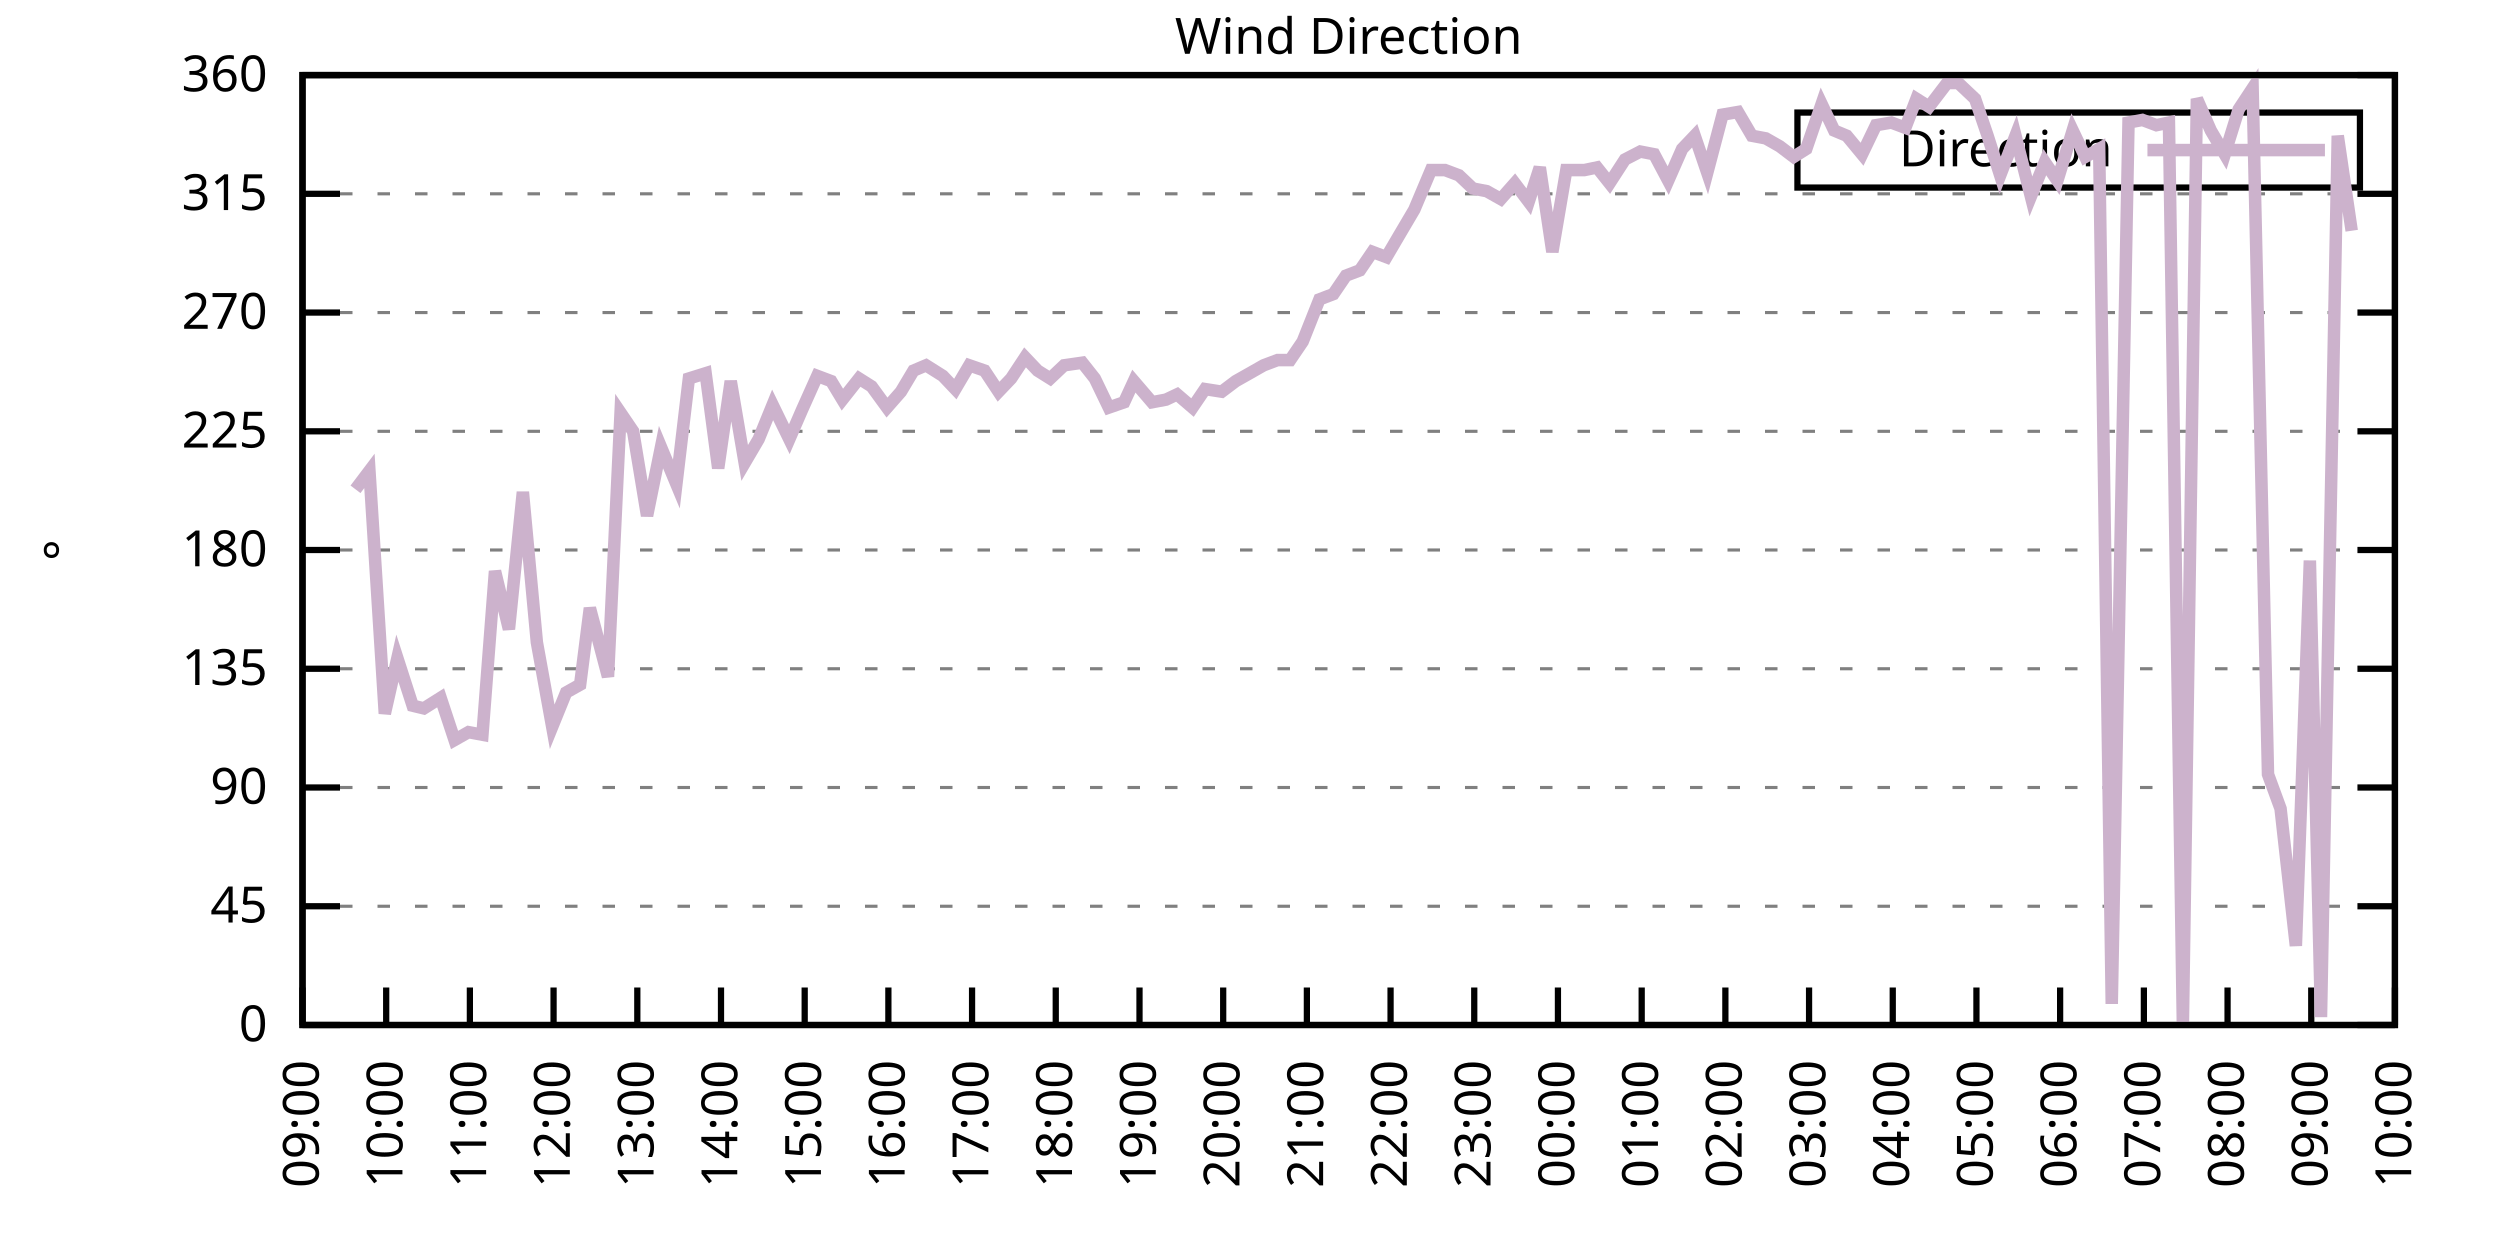
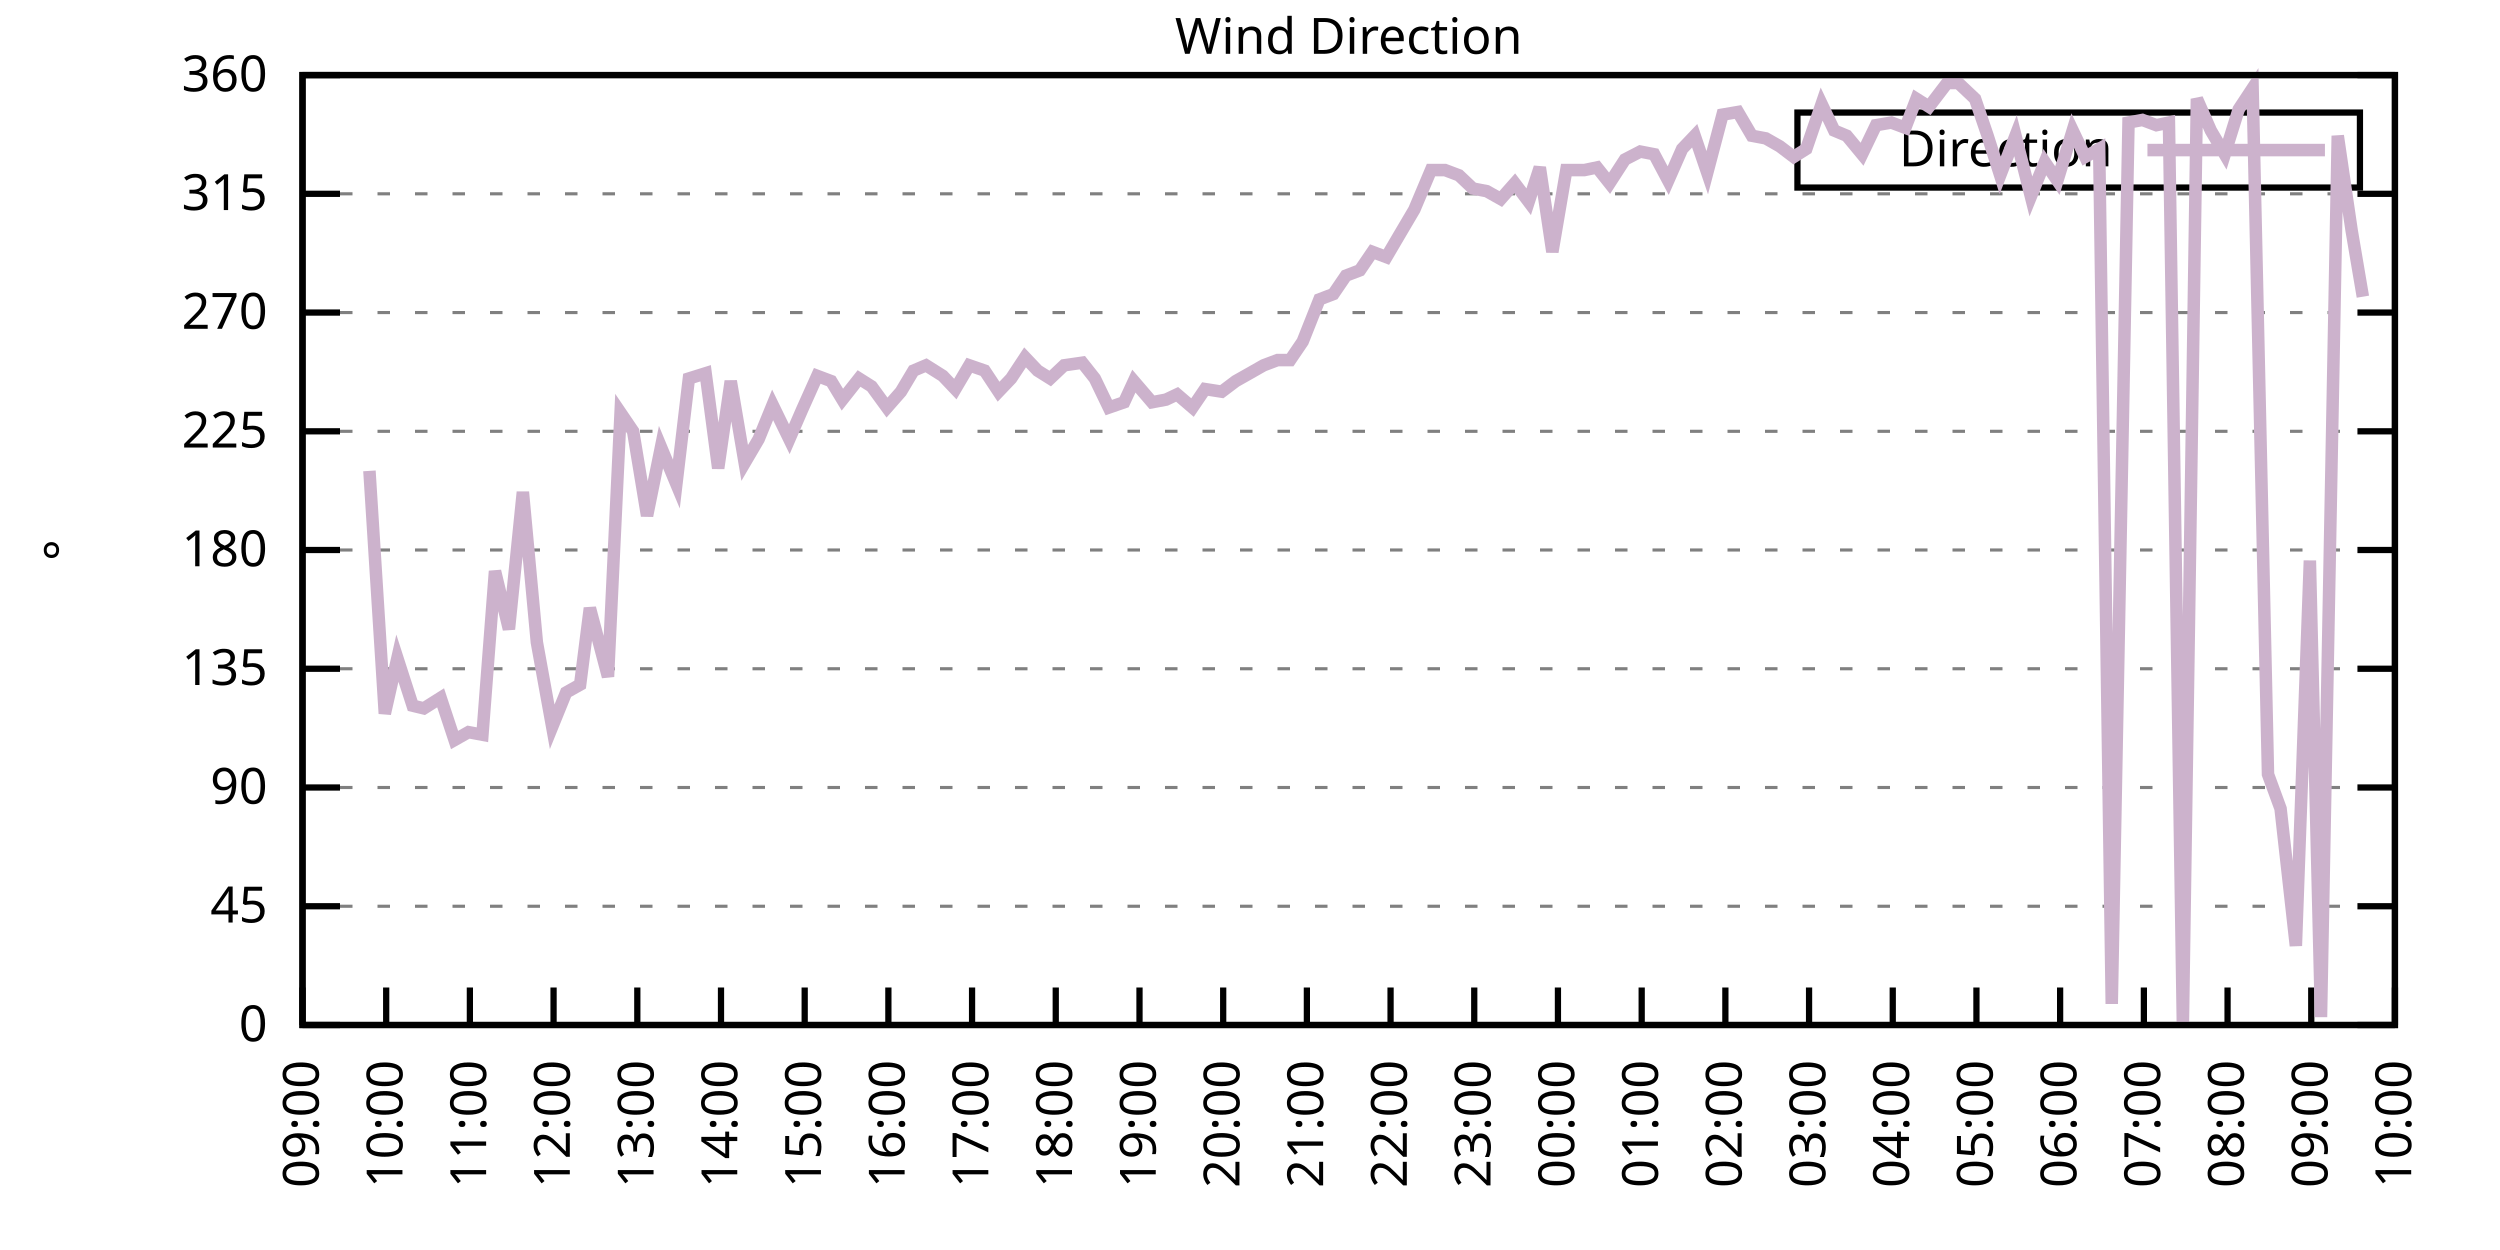
<svg xmlns="http://www.w3.org/2000/svg" xmlns:xlink="http://www.w3.org/1999/xlink" width="400" height="200" viewBox="0 0 400 200">
  <g id="gnuplot_canvas">
    <rect x="0" y="0" width="400" height="200" fill="none" />
    <defs>
      <circle id="gpDot" r="0.5" stroke-width="0.5" stroke="currentColor" />
      <path id="gpPt0" stroke-width="0.333" stroke="currentColor" d="M-1,0 h2 M0,-1 v2" />
      <path id="gpPt1" stroke-width="0.333" stroke="currentColor" d="M-1,-1 L1,1 M1,-1 L-1,1" />
      <path id="gpPt2" stroke-width="0.333" stroke="currentColor" d="M-1,0 L1,0 M0,-1 L0,1 M-1,-1 L1,1 M-1,1 L1,-1" />
      <rect id="gpPt3" stroke-width="0.333" stroke="currentColor" x="-1" y="-1" width="2" height="2" />
      <rect id="gpPt4" stroke-width="0.333" stroke="currentColor" fill="currentColor" x="-1" y="-1" width="2" height="2" />
      <circle id="gpPt5" stroke-width="0.333" stroke="currentColor" cx="0" cy="0" r="1" />
      <use xlink:href="#gpPt5" id="gpPt6" fill="currentColor" stroke="none" />
      <path id="gpPt7" stroke-width="0.333" stroke="currentColor" d="M0,-1.33 L-1.33,0.67 L1.33,0.67 z" />
      <use xlink:href="#gpPt7" id="gpPt8" fill="currentColor" stroke="none" />
      <use xlink:href="#gpPt7" id="gpPt9" stroke="currentColor" transform="rotate(180)" />
      <use xlink:href="#gpPt9" id="gpPt10" fill="currentColor" stroke="none" />
      <use xlink:href="#gpPt3" id="gpPt11" stroke="currentColor" transform="rotate(45)" />
      <use xlink:href="#gpPt11" id="gpPt12" fill="currentColor" stroke="none" />
      <path id="gpPt13" stroke-width="0.333" stroke="currentColor" d="M0,1.330 L1.265,0.411 L0.782,-1.067 L-0.782,-1.076 L-1.265,0.411 z" />
      <use xlink:href="#gpPt13" id="gpPt14" fill="currentColor" stroke="none" />
      <filter id="textbox" filterUnits="objectBoundingBox" x="0" y="0" height="1" width="1">
        <feFlood flood-color="white" flood-opacity="1" result="bgnd" />
        <feComposite in="SourceGraphic" in2="bgnd" operator="atop" />
      </filter>
      <filter id="greybox" filterUnits="objectBoundingBox" x="0" y="0" height="1" width="1">
        <feFlood flood-color="lightgrey" flood-opacity="1" result="grey" />
        <feComposite in="SourceGraphic" in2="grey" operator="atop" />
      </filter>
    </defs>
    <g fill="none" color="white" stroke="currentColor" stroke-width="1.00" stroke-linecap="butt" stroke-linejoin="miter">
</g>
    <g fill="none" color="black" stroke="currentColor" stroke-width="1.00" stroke-linecap="butt" stroke-linejoin="miter">
      <g stroke="none" shape-rendering="crispEdges">
        <polygon fill="rgb(255, 255, 255)" points="48.40,164.00 383.18,164.00 383.18,12.02 48.40,12.02 " />
      </g>
    </g>
    <g fill="none" color="black" stroke="currentColor" stroke-width="1.00" stroke-linecap="butt" stroke-linejoin="miter">
</g>
    <g fill="none" color="black" stroke="black" stroke-width="0.50" stroke-linecap="butt" stroke-linejoin="miter">
</g>
    <g fill="none" color="gray" stroke="currentColor" stroke-width="0.50" stroke-linecap="butt" stroke-linejoin="miter">
      <path stroke="gray" stroke-dasharray="2,4" class="gridline" d="M48.40,164.00 L383.19,164.00  " />
    </g>
    <g fill="none" color="gray" stroke="gray" stroke-width="1.00" stroke-linecap="butt" stroke-linejoin="miter">
</g>
    <g fill="none" color="black" stroke="currentColor" stroke-width="1.00" stroke-linecap="butt" stroke-linejoin="miter">
      <path stroke="black" d="M48.40,164.00 L54.40,164.00 M383.19,164.00 L377.19,164.00  " />
      <g transform="translate(42.80,166.60)" stroke="none" fill="black" font-family="Sans" font-size="8.00" text-anchor="end">
        <text>
          <tspan font-family="Sans"> 0</tspan>
        </text>
      </g>
    </g>
    <g fill="none" color="black" stroke="currentColor" stroke-width="1.00" stroke-linecap="butt" stroke-linejoin="miter">
</g>
    <g fill="none" color="black" stroke="black" stroke-width="0.50" stroke-linecap="butt" stroke-linejoin="miter">
</g>
    <g fill="none" color="gray" stroke="currentColor" stroke-width="0.50" stroke-linecap="butt" stroke-linejoin="miter">
      <path stroke="gray" stroke-dasharray="2,4" class="gridline" d="M48.40,145.00 L383.19,145.00  " />
    </g>
    <g fill="none" color="gray" stroke="gray" stroke-width="1.00" stroke-linecap="butt" stroke-linejoin="miter">
</g>
    <g fill="none" color="black" stroke="currentColor" stroke-width="1.00" stroke-linecap="butt" stroke-linejoin="miter">
      <path stroke="black" d="M48.40,145.00 L54.40,145.00 M383.19,145.00 L377.19,145.00  " />
      <g transform="translate(42.80,147.60)" stroke="none" fill="black" font-family="Sans" font-size="8.00" text-anchor="end">
        <text>
          <tspan font-family="Sans"> 45</tspan>
        </text>
      </g>
    </g>
    <g fill="none" color="black" stroke="currentColor" stroke-width="1.00" stroke-linecap="butt" stroke-linejoin="miter">
</g>
    <g fill="none" color="black" stroke="black" stroke-width="0.50" stroke-linecap="butt" stroke-linejoin="miter">
</g>
    <g fill="none" color="gray" stroke="currentColor" stroke-width="0.50" stroke-linecap="butt" stroke-linejoin="miter">
      <path stroke="gray" stroke-dasharray="2,4" class="gridline" d="M48.40,126.00 L383.19,126.00  " />
    </g>
    <g fill="none" color="gray" stroke="gray" stroke-width="1.00" stroke-linecap="butt" stroke-linejoin="miter">
</g>
    <g fill="none" color="black" stroke="currentColor" stroke-width="1.00" stroke-linecap="butt" stroke-linejoin="miter">
      <path stroke="black" d="M48.40,126.00 L54.40,126.00 M383.19,126.00 L377.19,126.00  " />
      <g transform="translate(42.80,128.60)" stroke="none" fill="black" font-family="Sans" font-size="8.00" text-anchor="end">
        <text>
          <tspan font-family="Sans"> 90</tspan>
        </text>
      </g>
    </g>
    <g fill="none" color="black" stroke="currentColor" stroke-width="1.00" stroke-linecap="butt" stroke-linejoin="miter">
</g>
    <g fill="none" color="black" stroke="black" stroke-width="0.50" stroke-linecap="butt" stroke-linejoin="miter">
</g>
    <g fill="none" color="gray" stroke="currentColor" stroke-width="0.50" stroke-linecap="butt" stroke-linejoin="miter">
      <path stroke="gray" stroke-dasharray="2,4" class="gridline" d="M48.40,107.00 L383.19,107.00  " />
    </g>
    <g fill="none" color="gray" stroke="gray" stroke-width="1.00" stroke-linecap="butt" stroke-linejoin="miter">
</g>
    <g fill="none" color="black" stroke="currentColor" stroke-width="1.00" stroke-linecap="butt" stroke-linejoin="miter">
      <path stroke="black" d="M48.40,107.00 L54.40,107.00 M383.19,107.00 L377.19,107.00  " />
      <g transform="translate(42.80,109.60)" stroke="none" fill="black" font-family="Sans" font-size="8.00" text-anchor="end">
        <text>
          <tspan font-family="Sans"> 135</tspan>
        </text>
      </g>
    </g>
    <g fill="none" color="black" stroke="currentColor" stroke-width="1.00" stroke-linecap="butt" stroke-linejoin="miter">
</g>
    <g fill="none" color="black" stroke="black" stroke-width="0.50" stroke-linecap="butt" stroke-linejoin="miter">
</g>
    <g fill="none" color="gray" stroke="currentColor" stroke-width="0.50" stroke-linecap="butt" stroke-linejoin="miter">
      <path stroke="gray" stroke-dasharray="2,4" class="gridline" d="M48.40,88.00 L383.19,88.00  " />
    </g>
    <g fill="none" color="gray" stroke="gray" stroke-width="1.00" stroke-linecap="butt" stroke-linejoin="miter">
</g>
    <g fill="none" color="black" stroke="currentColor" stroke-width="1.00" stroke-linecap="butt" stroke-linejoin="miter">
      <path stroke="black" d="M48.40,88.00 L54.40,88.00 M383.19,88.00 L377.19,88.00  " />
      <g transform="translate(42.80,90.60)" stroke="none" fill="black" font-family="Sans" font-size="8.00" text-anchor="end">
        <text>
          <tspan font-family="Sans"> 180</tspan>
        </text>
      </g>
    </g>
    <g fill="none" color="black" stroke="currentColor" stroke-width="1.00" stroke-linecap="butt" stroke-linejoin="miter">
</g>
    <g fill="none" color="black" stroke="black" stroke-width="0.50" stroke-linecap="butt" stroke-linejoin="miter">
</g>
    <g fill="none" color="gray" stroke="currentColor" stroke-width="0.50" stroke-linecap="butt" stroke-linejoin="miter">
      <path stroke="gray" stroke-dasharray="2,4" class="gridline" d="M48.40,69.01 L383.19,69.01  " />
    </g>
    <g fill="none" color="gray" stroke="gray" stroke-width="1.00" stroke-linecap="butt" stroke-linejoin="miter">
</g>
    <g fill="none" color="black" stroke="currentColor" stroke-width="1.00" stroke-linecap="butt" stroke-linejoin="miter">
      <path stroke="black" d="M48.40,69.01 L54.40,69.01 M383.19,69.01 L377.19,69.01  " />
      <g transform="translate(42.80,71.61)" stroke="none" fill="black" font-family="Sans" font-size="8.00" text-anchor="end">
        <text>
          <tspan font-family="Sans"> 225</tspan>
        </text>
      </g>
    </g>
    <g fill="none" color="black" stroke="currentColor" stroke-width="1.00" stroke-linecap="butt" stroke-linejoin="miter">
</g>
    <g fill="none" color="black" stroke="black" stroke-width="0.50" stroke-linecap="butt" stroke-linejoin="miter">
</g>
    <g fill="none" color="gray" stroke="currentColor" stroke-width="0.50" stroke-linecap="butt" stroke-linejoin="miter">
      <path stroke="gray" stroke-dasharray="2,4" class="gridline" d="M48.40,50.01 L383.19,50.01  " />
    </g>
    <g fill="none" color="gray" stroke="gray" stroke-width="1.00" stroke-linecap="butt" stroke-linejoin="miter">
</g>
    <g fill="none" color="black" stroke="currentColor" stroke-width="1.00" stroke-linecap="butt" stroke-linejoin="miter">
      <path stroke="black" d="M48.40,50.01 L54.40,50.01 M383.19,50.01 L377.19,50.01  " />
      <g transform="translate(42.80,52.61)" stroke="none" fill="black" font-family="Sans" font-size="8.00" text-anchor="end">
        <text>
          <tspan font-family="Sans"> 270</tspan>
        </text>
      </g>
    </g>
    <g fill="none" color="black" stroke="currentColor" stroke-width="1.00" stroke-linecap="butt" stroke-linejoin="miter">
</g>
    <g fill="none" color="black" stroke="black" stroke-width="0.50" stroke-linecap="butt" stroke-linejoin="miter">
</g>
    <g fill="none" color="gray" stroke="currentColor" stroke-width="0.50" stroke-linecap="butt" stroke-linejoin="miter">
      <path stroke="gray" stroke-dasharray="2,4" class="gridline" d="M48.40,31.01 L383.19,31.01  " />
    </g>
    <g fill="none" color="gray" stroke="gray" stroke-width="1.00" stroke-linecap="butt" stroke-linejoin="miter">
</g>
    <g fill="none" color="black" stroke="currentColor" stroke-width="1.00" stroke-linecap="butt" stroke-linejoin="miter">
      <path stroke="black" d="M48.40,31.01 L54.40,31.01 M383.19,31.01 L377.19,31.01  " />
      <g transform="translate(42.80,33.61)" stroke="none" fill="black" font-family="Sans" font-size="8.00" text-anchor="end">
        <text>
          <tspan font-family="Sans"> 315</tspan>
        </text>
      </g>
    </g>
    <g fill="none" color="black" stroke="currentColor" stroke-width="1.00" stroke-linecap="butt" stroke-linejoin="miter">
</g>
    <g fill="none" color="black" stroke="black" stroke-width="0.50" stroke-linecap="butt" stroke-linejoin="miter">
</g>
    <g fill="none" color="gray" stroke="currentColor" stroke-width="0.50" stroke-linecap="butt" stroke-linejoin="miter">
      <path stroke="gray" stroke-dasharray="2,4" class="gridline" d="M48.40,12.01 L383.19,12.01  " />
    </g>
    <g fill="none" color="gray" stroke="gray" stroke-width="1.00" stroke-linecap="butt" stroke-linejoin="miter">
</g>
    <g fill="none" color="black" stroke="currentColor" stroke-width="1.00" stroke-linecap="butt" stroke-linejoin="miter">
      <path stroke="black" d="M48.40,12.01 L54.40,12.01 M383.19,12.01 L377.19,12.01  " />
      <g transform="translate(42.80,14.61)" stroke="none" fill="black" font-family="Sans" font-size="8.00" text-anchor="end">
        <text>
          <tspan font-family="Sans"> 360</tspan>
        </text>
      </g>
    </g>
    <g fill="none" color="black" stroke="currentColor" stroke-width="1.00" stroke-linecap="butt" stroke-linejoin="miter">
      <path stroke="black" d="M48.40,164.00 L48.40,158.00  " />
      <g transform="translate(51.00,169.60) rotate(270.00)" stroke="none" fill="black" font-family="Sans" font-size="8.00" text-anchor="end">
        <text>
          <tspan font-family="Sans">09:00</tspan>
        </text>
      </g>
    </g>
    <g fill="none" color="black" stroke="currentColor" stroke-width="1.00" stroke-linecap="butt" stroke-linejoin="miter">
      <path stroke="black" d="M61.79,164.00 L61.79,158.00  " />
      <g transform="translate(64.39,169.60) rotate(270.00)" stroke="none" fill="black" font-family="Sans" font-size="8.00" text-anchor="end">
        <text>
          <tspan font-family="Sans">10:00</tspan>
        </text>
      </g>
    </g>
    <g fill="none" color="black" stroke="currentColor" stroke-width="1.00" stroke-linecap="butt" stroke-linejoin="miter">
      <path stroke="black" d="M75.18,164.00 L75.18,158.00  " />
      <g transform="translate(77.78,169.60) rotate(270.00)" stroke="none" fill="black" font-family="Sans" font-size="8.00" text-anchor="end">
        <text>
          <tspan font-family="Sans">11:00</tspan>
        </text>
      </g>
    </g>
    <g fill="none" color="black" stroke="currentColor" stroke-width="1.00" stroke-linecap="butt" stroke-linejoin="miter">
      <path stroke="black" d="M88.57,164.00 L88.57,158.00  " />
      <g transform="translate(91.17,169.60) rotate(270.00)" stroke="none" fill="black" font-family="Sans" font-size="8.00" text-anchor="end">
        <text>
          <tspan font-family="Sans">12:00</tspan>
        </text>
      </g>
    </g>
    <g fill="none" color="black" stroke="currentColor" stroke-width="1.00" stroke-linecap="butt" stroke-linejoin="miter">
      <path stroke="black" d="M101.97,164.00 L101.97,158.00  " />
      <g transform="translate(104.57,169.60) rotate(270.00)" stroke="none" fill="black" font-family="Sans" font-size="8.00" text-anchor="end">
        <text>
          <tspan font-family="Sans">13:00</tspan>
        </text>
      </g>
    </g>
    <g fill="none" color="black" stroke="currentColor" stroke-width="1.00" stroke-linecap="butt" stroke-linejoin="miter">
      <path stroke="black" d="M115.36,164.00 L115.36,158.00  " />
      <g transform="translate(117.96,169.60) rotate(270.00)" stroke="none" fill="black" font-family="Sans" font-size="8.00" text-anchor="end">
        <text>
          <tspan font-family="Sans">14:00</tspan>
        </text>
      </g>
    </g>
    <g fill="none" color="black" stroke="currentColor" stroke-width="1.00" stroke-linecap="butt" stroke-linejoin="miter">
      <path stroke="black" d="M128.75,164.00 L128.75,158.00  " />
      <g transform="translate(131.35,169.60) rotate(270.00)" stroke="none" fill="black" font-family="Sans" font-size="8.00" text-anchor="end">
        <text>
          <tspan font-family="Sans">15:00</tspan>
        </text>
      </g>
    </g>
    <g fill="none" color="black" stroke="currentColor" stroke-width="1.00" stroke-linecap="butt" stroke-linejoin="miter">
      <path stroke="black" d="M142.14,164.00 L142.14,158.00  " />
      <g transform="translate(144.74,169.60) rotate(270.00)" stroke="none" fill="black" font-family="Sans" font-size="8.00" text-anchor="end">
        <text>
          <tspan font-family="Sans">16:00</tspan>
        </text>
      </g>
    </g>
    <g fill="none" color="black" stroke="currentColor" stroke-width="1.00" stroke-linecap="butt" stroke-linejoin="miter">
      <path stroke="black" d="M155.53,164.00 L155.53,158.00  " />
      <g transform="translate(158.13,169.60) rotate(270.00)" stroke="none" fill="black" font-family="Sans" font-size="8.00" text-anchor="end">
        <text>
          <tspan font-family="Sans">17:00</tspan>
        </text>
      </g>
    </g>
    <g fill="none" color="black" stroke="currentColor" stroke-width="1.00" stroke-linecap="butt" stroke-linejoin="miter">
      <path stroke="black" d="M168.92,164.00 L168.92,158.00  " />
      <g transform="translate(171.52,169.60) rotate(270.00)" stroke="none" fill="black" font-family="Sans" font-size="8.00" text-anchor="end">
        <text>
          <tspan font-family="Sans">18:00</tspan>
        </text>
      </g>
    </g>
    <g fill="none" color="black" stroke="currentColor" stroke-width="1.00" stroke-linecap="butt" stroke-linejoin="miter">
      <path stroke="black" d="M182.32,164.00 L182.32,158.00  " />
      <g transform="translate(184.92,169.60) rotate(270.00)" stroke="none" fill="black" font-family="Sans" font-size="8.00" text-anchor="end">
        <text>
          <tspan font-family="Sans">19:00</tspan>
        </text>
      </g>
    </g>
    <g fill="none" color="black" stroke="currentColor" stroke-width="1.00" stroke-linecap="butt" stroke-linejoin="miter">
      <path stroke="black" d="M195.71,164.00 L195.71,158.00  " />
      <g transform="translate(198.31,169.60) rotate(270.00)" stroke="none" fill="black" font-family="Sans" font-size="8.00" text-anchor="end">
        <text>
          <tspan font-family="Sans">20:00</tspan>
        </text>
      </g>
    </g>
    <g fill="none" color="black" stroke="currentColor" stroke-width="1.00" stroke-linecap="butt" stroke-linejoin="miter">
      <path stroke="black" d="M209.10,164.00 L209.10,158.00  " />
      <g transform="translate(211.70,169.60) rotate(270.00)" stroke="none" fill="black" font-family="Sans" font-size="8.00" text-anchor="end">
        <text>
          <tspan font-family="Sans">21:00</tspan>
        </text>
      </g>
    </g>
    <g fill="none" color="black" stroke="currentColor" stroke-width="1.00" stroke-linecap="butt" stroke-linejoin="miter">
      <path stroke="black" d="M222.49,164.00 L222.49,158.00  " />
      <g transform="translate(225.09,169.60) rotate(270.00)" stroke="none" fill="black" font-family="Sans" font-size="8.00" text-anchor="end">
        <text>
          <tspan font-family="Sans">22:00</tspan>
        </text>
      </g>
    </g>
    <g fill="none" color="black" stroke="currentColor" stroke-width="1.00" stroke-linecap="butt" stroke-linejoin="miter">
      <path stroke="black" d="M235.88,164.00 L235.88,158.00  " />
      <g transform="translate(238.48,169.60) rotate(270.00)" stroke="none" fill="black" font-family="Sans" font-size="8.00" text-anchor="end">
        <text>
          <tspan font-family="Sans">23:00</tspan>
        </text>
      </g>
    </g>
    <g fill="none" color="black" stroke="currentColor" stroke-width="1.00" stroke-linecap="butt" stroke-linejoin="miter">
      <path stroke="black" d="M249.27,164.00 L249.27,158.00  " />
      <g transform="translate(251.87,169.60) rotate(270.00)" stroke="none" fill="black" font-family="Sans" font-size="8.00" text-anchor="end">
        <text>
          <tspan font-family="Sans">00:00</tspan>
        </text>
      </g>
    </g>
    <g fill="none" color="black" stroke="currentColor" stroke-width="1.00" stroke-linecap="butt" stroke-linejoin="miter">
      <path stroke="black" d="M262.67,164.00 L262.67,158.00  " />
      <g transform="translate(265.27,169.60) rotate(270.00)" stroke="none" fill="black" font-family="Sans" font-size="8.00" text-anchor="end">
        <text>
          <tspan font-family="Sans">01:00</tspan>
        </text>
      </g>
    </g>
    <g fill="none" color="black" stroke="currentColor" stroke-width="1.00" stroke-linecap="butt" stroke-linejoin="miter">
      <path stroke="black" d="M276.06,164.00 L276.06,158.00  " />
      <g transform="translate(278.66,169.60) rotate(270.00)" stroke="none" fill="black" font-family="Sans" font-size="8.00" text-anchor="end">
        <text>
          <tspan font-family="Sans">02:00</tspan>
        </text>
      </g>
    </g>
    <g fill="none" color="black" stroke="currentColor" stroke-width="1.00" stroke-linecap="butt" stroke-linejoin="miter">
      <path stroke="black" d="M289.45,164.00 L289.45,158.00  " />
      <g transform="translate(292.05,169.60) rotate(270.00)" stroke="none" fill="black" font-family="Sans" font-size="8.00" text-anchor="end">
        <text>
          <tspan font-family="Sans">03:00</tspan>
        </text>
      </g>
    </g>
    <g fill="none" color="black" stroke="currentColor" stroke-width="1.00" stroke-linecap="butt" stroke-linejoin="miter">
      <path stroke="black" d="M302.84,164.00 L302.84,158.00  " />
      <g transform="translate(305.44,169.60) rotate(270.00)" stroke="none" fill="black" font-family="Sans" font-size="8.00" text-anchor="end">
        <text>
          <tspan font-family="Sans">04:00</tspan>
        </text>
      </g>
    </g>
    <g fill="none" color="black" stroke="currentColor" stroke-width="1.00" stroke-linecap="butt" stroke-linejoin="miter">
      <path stroke="black" d="M316.23,164.00 L316.23,158.00  " />
      <g transform="translate(318.83,169.60) rotate(270.00)" stroke="none" fill="black" font-family="Sans" font-size="8.00" text-anchor="end">
        <text>
          <tspan font-family="Sans">05:00</tspan>
        </text>
      </g>
    </g>
    <g fill="none" color="black" stroke="currentColor" stroke-width="1.00" stroke-linecap="butt" stroke-linejoin="miter">
      <path stroke="black" d="M329.62,164.00 L329.62,158.00  " />
      <g transform="translate(332.22,169.60) rotate(270.00)" stroke="none" fill="black" font-family="Sans" font-size="8.00" text-anchor="end">
        <text>
          <tspan font-family="Sans">06:00</tspan>
        </text>
      </g>
    </g>
    <g fill="none" color="black" stroke="currentColor" stroke-width="1.00" stroke-linecap="butt" stroke-linejoin="miter">
      <path stroke="black" d="M343.02,164.00 L343.02,158.00  " />
      <g transform="translate(345.62,169.60) rotate(270.00)" stroke="none" fill="black" font-family="Sans" font-size="8.00" text-anchor="end">
        <text>
          <tspan font-family="Sans">07:00</tspan>
        </text>
      </g>
    </g>
    <g fill="none" color="black" stroke="currentColor" stroke-width="1.00" stroke-linecap="butt" stroke-linejoin="miter">
      <path stroke="black" d="M356.41,164.00 L356.41,158.00  " />
      <g transform="translate(359.01,169.60) rotate(270.00)" stroke="none" fill="black" font-family="Sans" font-size="8.00" text-anchor="end">
        <text>
          <tspan font-family="Sans">08:00</tspan>
        </text>
      </g>
    </g>
    <g fill="none" color="black" stroke="currentColor" stroke-width="1.00" stroke-linecap="butt" stroke-linejoin="miter">
      <path stroke="black" d="M369.80,164.00 L369.80,158.00  " />
      <g transform="translate(372.40,169.60) rotate(270.00)" stroke="none" fill="black" font-family="Sans" font-size="8.00" text-anchor="end">
        <text>
          <tspan font-family="Sans">09:00</tspan>
        </text>
      </g>
    </g>
    <g fill="none" color="black" stroke="currentColor" stroke-width="1.00" stroke-linecap="butt" stroke-linejoin="miter">
      <path stroke="black" d="M383.19,164.00 L383.19,158.00  " />
      <g transform="translate(385.79,169.60) rotate(270.00)" stroke="none" fill="black" font-family="Sans" font-size="8.00" text-anchor="end">
        <text>
          <tspan font-family="Sans">10:00</tspan>
        </text>
      </g>
    </g>
    <g fill="none" color="black" stroke="currentColor" stroke-width="1.00" stroke-linecap="butt" stroke-linejoin="miter">
</g>
    <g fill="none" color="black" stroke="currentColor" stroke-width="1.00" stroke-linecap="butt" stroke-linejoin="miter">
      <path stroke="black" d="M48.40,12.01 L48.40,164.00 L383.19,164.00 L383.19,12.01 L48.40,12.01 Z  " />
    </g>
    <g fill="none" color="black" stroke="currentColor" stroke-width="1.00" stroke-linecap="butt" stroke-linejoin="miter">
</g>
    <g fill="none" color="black" stroke="currentColor" stroke-width="1.00" stroke-linecap="butt" stroke-linejoin="miter">
      <path stroke="black" d="M287.59,30.01 L287.59,18.01 L377.59,18.01 L377.59,30.01 L287.59,30.01 Z  " />
    </g>
    <g id="Wind_direction_plot_1">
      <g fill="none" color="white" stroke="black" stroke-width="2.00" stroke-linecap="butt" stroke-linejoin="miter">
</g>
      <g fill="none" color="black" stroke="currentColor" stroke-width="2.00" stroke-linecap="butt" stroke-linejoin="miter">
        <g transform="translate(337.99,26.61)" stroke="none" fill="black" font-family="Sans" font-size="8.00" text-anchor="end">
          <text>
            <tspan font-family="Sans">Direction</tspan>
          </text>
        </g>
      </g>
      <g fill="none" color="black" stroke="currentColor" stroke-width="2.00" stroke-linecap="butt" stroke-linejoin="miter">
-         <path stroke="rgb(204, 178, 204)" d="M343.59,24.01 L371.99,24.01 M56.88,78.29 L59.11,75.34 L61.57,114.18 L63.58,105.31 L66.03,112.91 L67.82,113.34   L70.50,111.65 L72.73,118.40 L74.96,117.14 L77.19,117.56 L79.20,91.38 L81.43,100.67 L83.66,78.72 L85.90,102.78   L88.35,116.29 L90.58,110.80 L92.82,109.54 L94.38,97.29 L97.28,108.27 L99.29,66.05 L101.30,69.01 L103.53,82.52   L105.76,71.54 L108.22,77.45 L110.22,60.56 L112.90,59.72 L114.91,74.92 L116.92,60.98 L119.15,74.07 L121.38,70.27   L123.62,64.78 L126.29,70.27 L128.30,65.63 L130.76,60.14 L132.99,60.98 L134.78,63.94 L137.45,60.56 L139.46,61.83   L141.92,65.21 L144.15,62.67 L146.16,59.30 L148.17,58.45 L150.85,60.14 L152.85,62.25 L155.09,58.45 L157.54,59.30   L159.77,62.67 L161.78,60.56 L164.01,57.18 L166.02,59.30 L168.03,60.56 L170.26,58.45 L173.17,58.03 L175.17,60.56   L177.41,65.21 L179.86,64.36 L181.42,60.98 L184.32,64.36 L186.56,63.94 L188.34,63.10 L190.80,65.21 L192.81,62.25   L195.48,62.67 L197.72,60.98 L199.95,59.72 L202.18,58.45 L204.41,57.61 L206.42,57.61 L208.43,54.65 L211.11,47.90   L213.34,47.05 L215.35,44.10 L217.58,43.25 L219.59,40.30 L221.82,41.14 L224.05,37.34 L226.29,33.54 L228.96,27.21   L231.20,27.21 L233.43,28.05 L235.66,30.16 L237.89,30.59 L240.12,31.85 L242.36,29.32 L244.59,32.28 L246.37,26.79   L248.38,40.30 L250.61,27.21 L253.51,27.21 L255.52,26.79 L257.53,29.32 L259.99,25.52 L262.44,24.25 L264.67,24.68   L266.91,28.90 L269.14,23.83 L271.15,21.72 L273.16,27.63 L275.61,18.34 L278.07,17.92 L280.30,21.72 L282.53,22.14   L284.76,23.41 L286.99,25.10 L289.00,23.83 L291.46,16.65 L293.47,20.88 L295.48,21.72 L297.93,24.68 L300.16,20.03   L302.62,19.61 L304.85,20.45 L306.63,15.81 L308.64,17.08 L311.54,13.28 L313.33,13.28 L316.01,15.81 L318.02,21.72   L320.03,28.05 L322.48,21.72 L324.94,31.43 L327.17,25.94 L329.18,28.90 L331.63,20.88 L333.64,25.10 L335.87,23.83   L337.88,160.62 L340.56,19.61 L342.79,19.19 L345.02,20.03 L347.03,19.61 L349.26,164.00 L351.50,15.81 L353.73,20.88   L355.96,24.68 L358.19,17.50 L360.42,14.12 L362.88,123.89 L364.89,129.38 L367.34,151.33 L369.58,89.69 L371.36,162.73   L374.04,21.72 L376.27,36.92  " />
+         <path stroke="rgb(204, 178, 204)" d="M343.59,24.01 L371.99,24.01 M59.11,75.34 L61.57,114.18 L63.58,105.31 L66.03,112.91 L67.82,113.34 L70.50,111.65   L72.73,118.40 L74.96,117.14 L77.19,117.56 L79.20,91.38 L81.43,100.67 L83.66,78.72 L85.90,102.78 L88.35,116.29   L90.58,110.80 L92.82,109.54 L94.38,97.29 L97.28,108.27 L99.29,66.05 L101.30,69.01 L103.53,82.52 L105.76,71.54   L108.22,77.45 L110.22,60.56 L112.90,59.72 L114.91,74.92 L116.92,60.98 L119.15,74.07 L121.38,70.27 L123.62,64.78   L126.29,70.27 L128.30,65.63 L130.76,60.14 L132.99,60.98 L134.78,63.94 L137.45,60.56 L139.46,61.83 L141.92,65.21   L144.15,62.67 L146.16,59.30 L148.17,58.45 L150.85,60.14 L152.85,62.25 L155.09,58.45 L157.54,59.30 L159.77,62.67   L161.78,60.56 L164.01,57.18 L166.02,59.30 L168.03,60.56 L170.26,58.45 L173.17,58.03 L175.17,60.56 L177.41,65.21   L179.86,64.36 L181.42,60.98 L184.32,64.36 L186.56,63.94 L188.34,63.10 L190.80,65.21 L192.81,62.25 L195.48,62.67   L197.72,60.98 L199.95,59.72 L202.18,58.45 L204.41,57.61 L206.42,57.61 L208.43,54.65 L211.11,47.90 L213.34,47.05   L215.35,44.10 L217.58,43.25 L219.59,40.30 L221.82,41.14 L224.05,37.34 L226.29,33.54 L228.96,27.21 L231.20,27.21   L233.43,28.05 L235.66,30.16 L237.89,30.59 L240.12,31.85 L242.36,29.32 L244.59,32.28 L246.37,26.79 L248.38,40.30   L250.61,27.21 L253.51,27.21 L255.52,26.79 L257.53,29.32 L259.99,25.52 L262.44,24.25 L264.67,24.68 L266.91,28.90   L269.14,23.83 L271.15,21.72 L273.16,27.63 L275.61,18.34 L278.07,17.92 L280.30,21.72 L282.53,22.14 L284.76,23.41   L286.99,25.10 L289.00,23.83 L291.46,16.65 L293.47,20.88 L295.48,21.72 L297.93,24.68 L300.16,20.03 L302.62,19.61   L304.85,20.45 L306.63,15.81 L308.64,17.08 L311.54,13.28 L313.33,13.28 L316.01,15.81 L318.02,21.72 L320.03,28.05   L322.48,21.72 L324.94,31.43 L327.17,25.94 L329.18,28.90 L331.63,20.88 L333.64,25.10 L335.87,23.83 L337.88,160.62   L340.56,19.61 L342.79,19.19 L345.02,20.03 L347.03,19.61 L349.26,164.00 L351.50,15.81 L353.73,20.88 L355.96,24.68   L358.19,17.50 L360.42,14.12 L362.88,123.89 L364.89,129.38 L367.34,151.33 L369.58,89.69 L371.36,162.73 L374.04,21.72   L376.27,36.92 L378.06,47.47  " />
      </g>
    </g>
    <g fill="none" color="black" stroke="currentColor" stroke-width="2.00" stroke-linecap="butt" stroke-linejoin="miter">
</g>
    <g fill="none" color="black" stroke="black" stroke-width="1.00" stroke-linecap="butt" stroke-linejoin="miter">
</g>
    <g fill="none" color="black" stroke="currentColor" stroke-width="1.00" stroke-linecap="butt" stroke-linejoin="miter">
      <path stroke="black" d="M48.40,12.01 L48.40,164.00 L383.19,164.00 L383.19,12.01 L48.40,12.01 Z  " />
      <g transform="translate(12.80,88.01) rotate(270.00)" stroke="none" fill="black" font-family="Sans" font-size="8.00" text-anchor="middle">
        <text>
          <tspan font-family="Sans">°</tspan>
        </text>
      </g>
    </g>
    <g fill="none" color="black" stroke="currentColor" stroke-width="1.00" stroke-linecap="butt" stroke-linejoin="miter">
</g>
    <g fill="none" color="black" stroke="currentColor" stroke-width="1.00" stroke-linecap="butt" stroke-linejoin="miter">
      <g transform="translate(215.79,8.61)" stroke="none" fill="black" font-family="Sans" font-size="8.00" text-anchor="middle">
        <text>
          <tspan font-family="Sans">Wind Direction</tspan>
        </text>
      </g>
    </g>
    <g fill="none" color="black" stroke="currentColor" stroke-width="1.00" stroke-linecap="butt" stroke-linejoin="miter">
</g>
  </g>
</svg>
